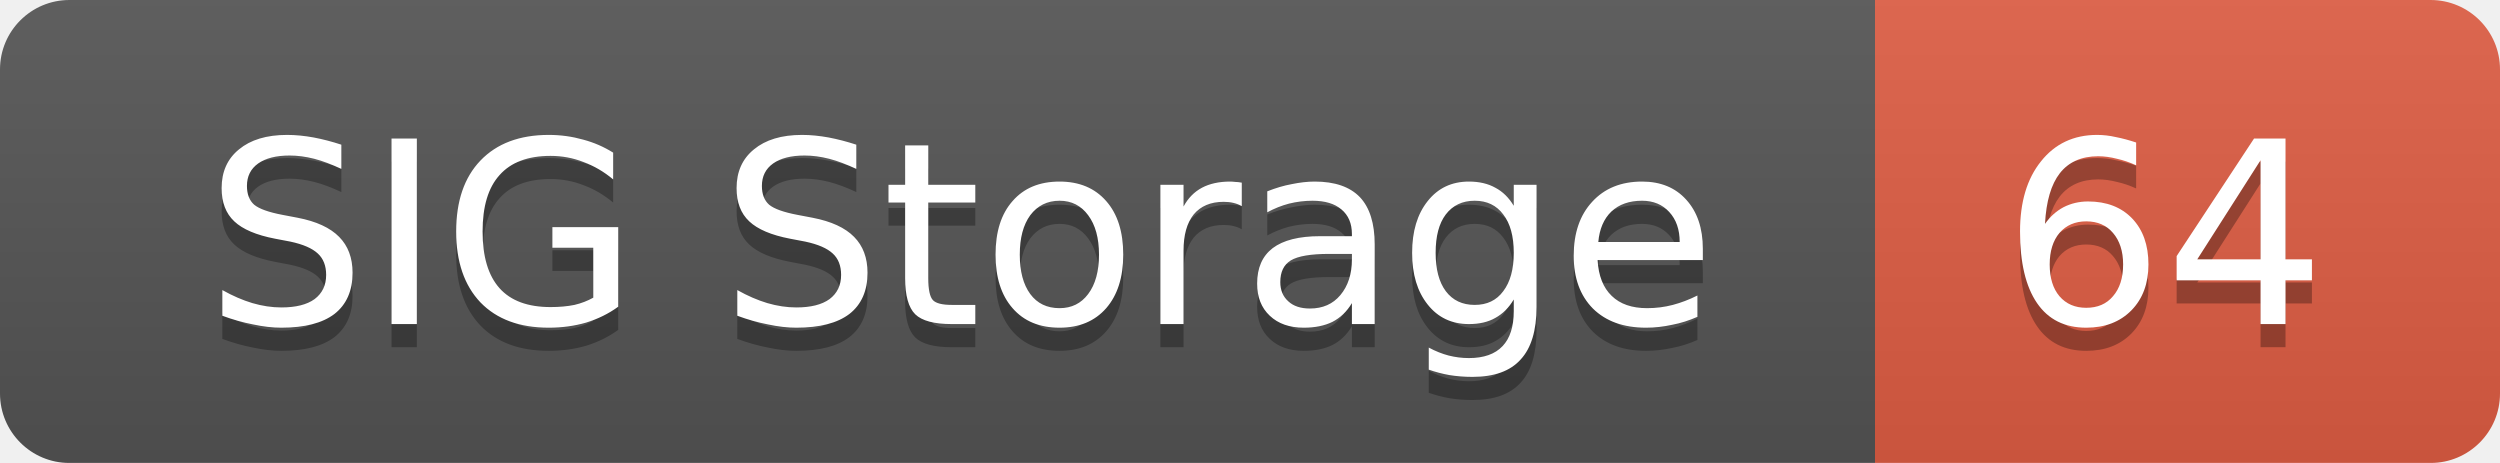
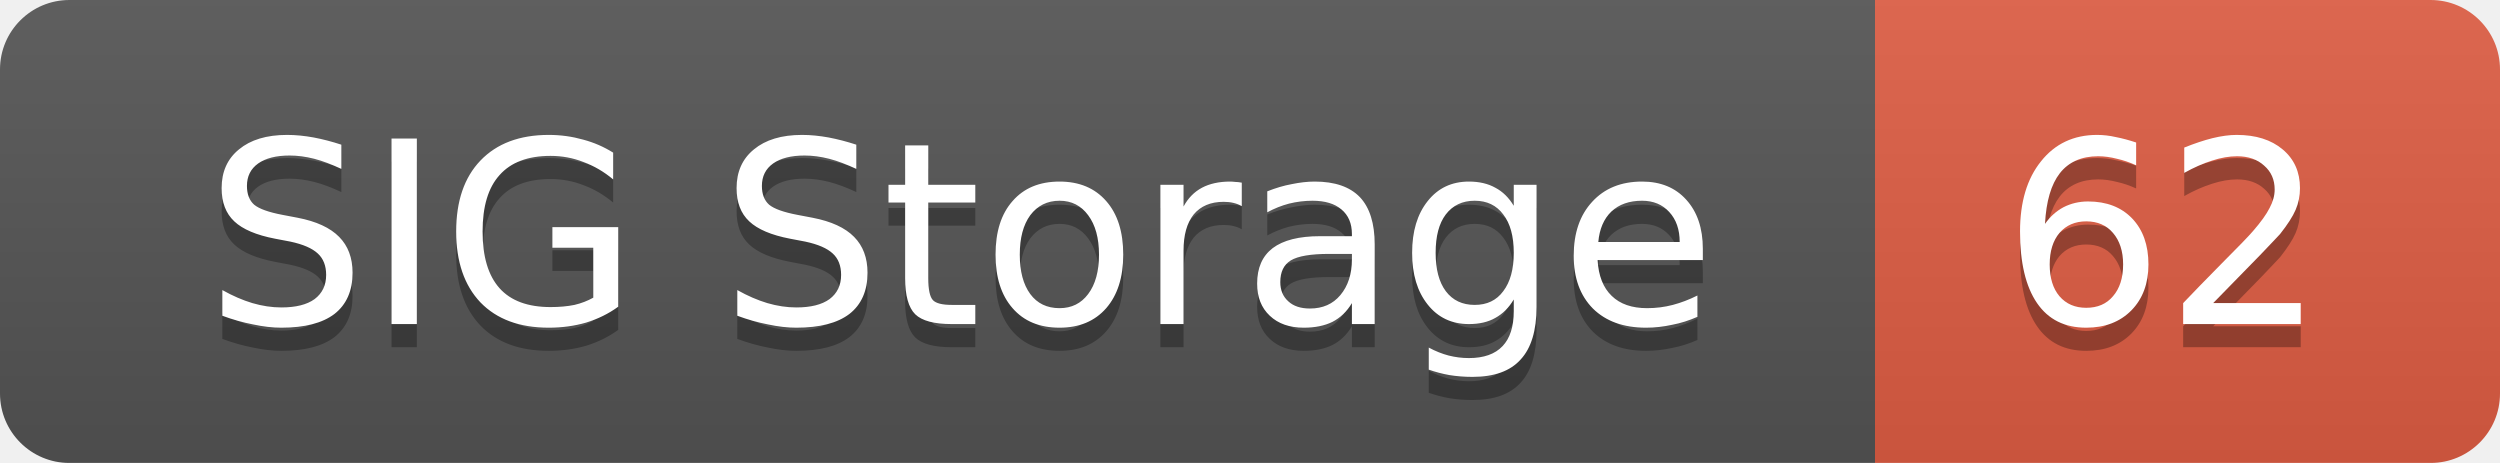
<svg xmlns="http://www.w3.org/2000/svg" width="108" height="20">
  <linearGradient id="smooth" x2="0" y2="100%">
    <stop offset="0" stop-color="#bbb" stop-opacity=".1" />
    <stop offset="1" stop-opacity=".1" />
  </linearGradient>
  <mask id="round">
    <rect width="108" height="20" rx="3" fill="#fff" />
  </mask>
  <g mask="url(#round)">
    <rect width="81" height="20" fill="#555" />
    <rect x="81" width="27" height="20" fill="#e05d44" />
    <rect width="108" height="20" fill="url(#smooth)" />
  </g>
  <g fill="#fff" text-anchor="middle" font-family="DejaVu Sans,Verdana,Geneva,sans-serif" font-size="11">
    <text x="41.5" y="15" fill="#010101" fill-opacity=".3">SIG Storage</text>
    <text x="41.5" y="14">SIG Storage</text>
-     <text x="93.5" y="15" fill="#010101" fill-opacity=".3">64</text>
-     <text x="93.5" y="14">64</text>
+     <text x="93.5" y="15" fill="#010101" fill-opacity=".3">62</text>
+     <text x="93.5" y="14">62</text>
  </g>
</svg>
